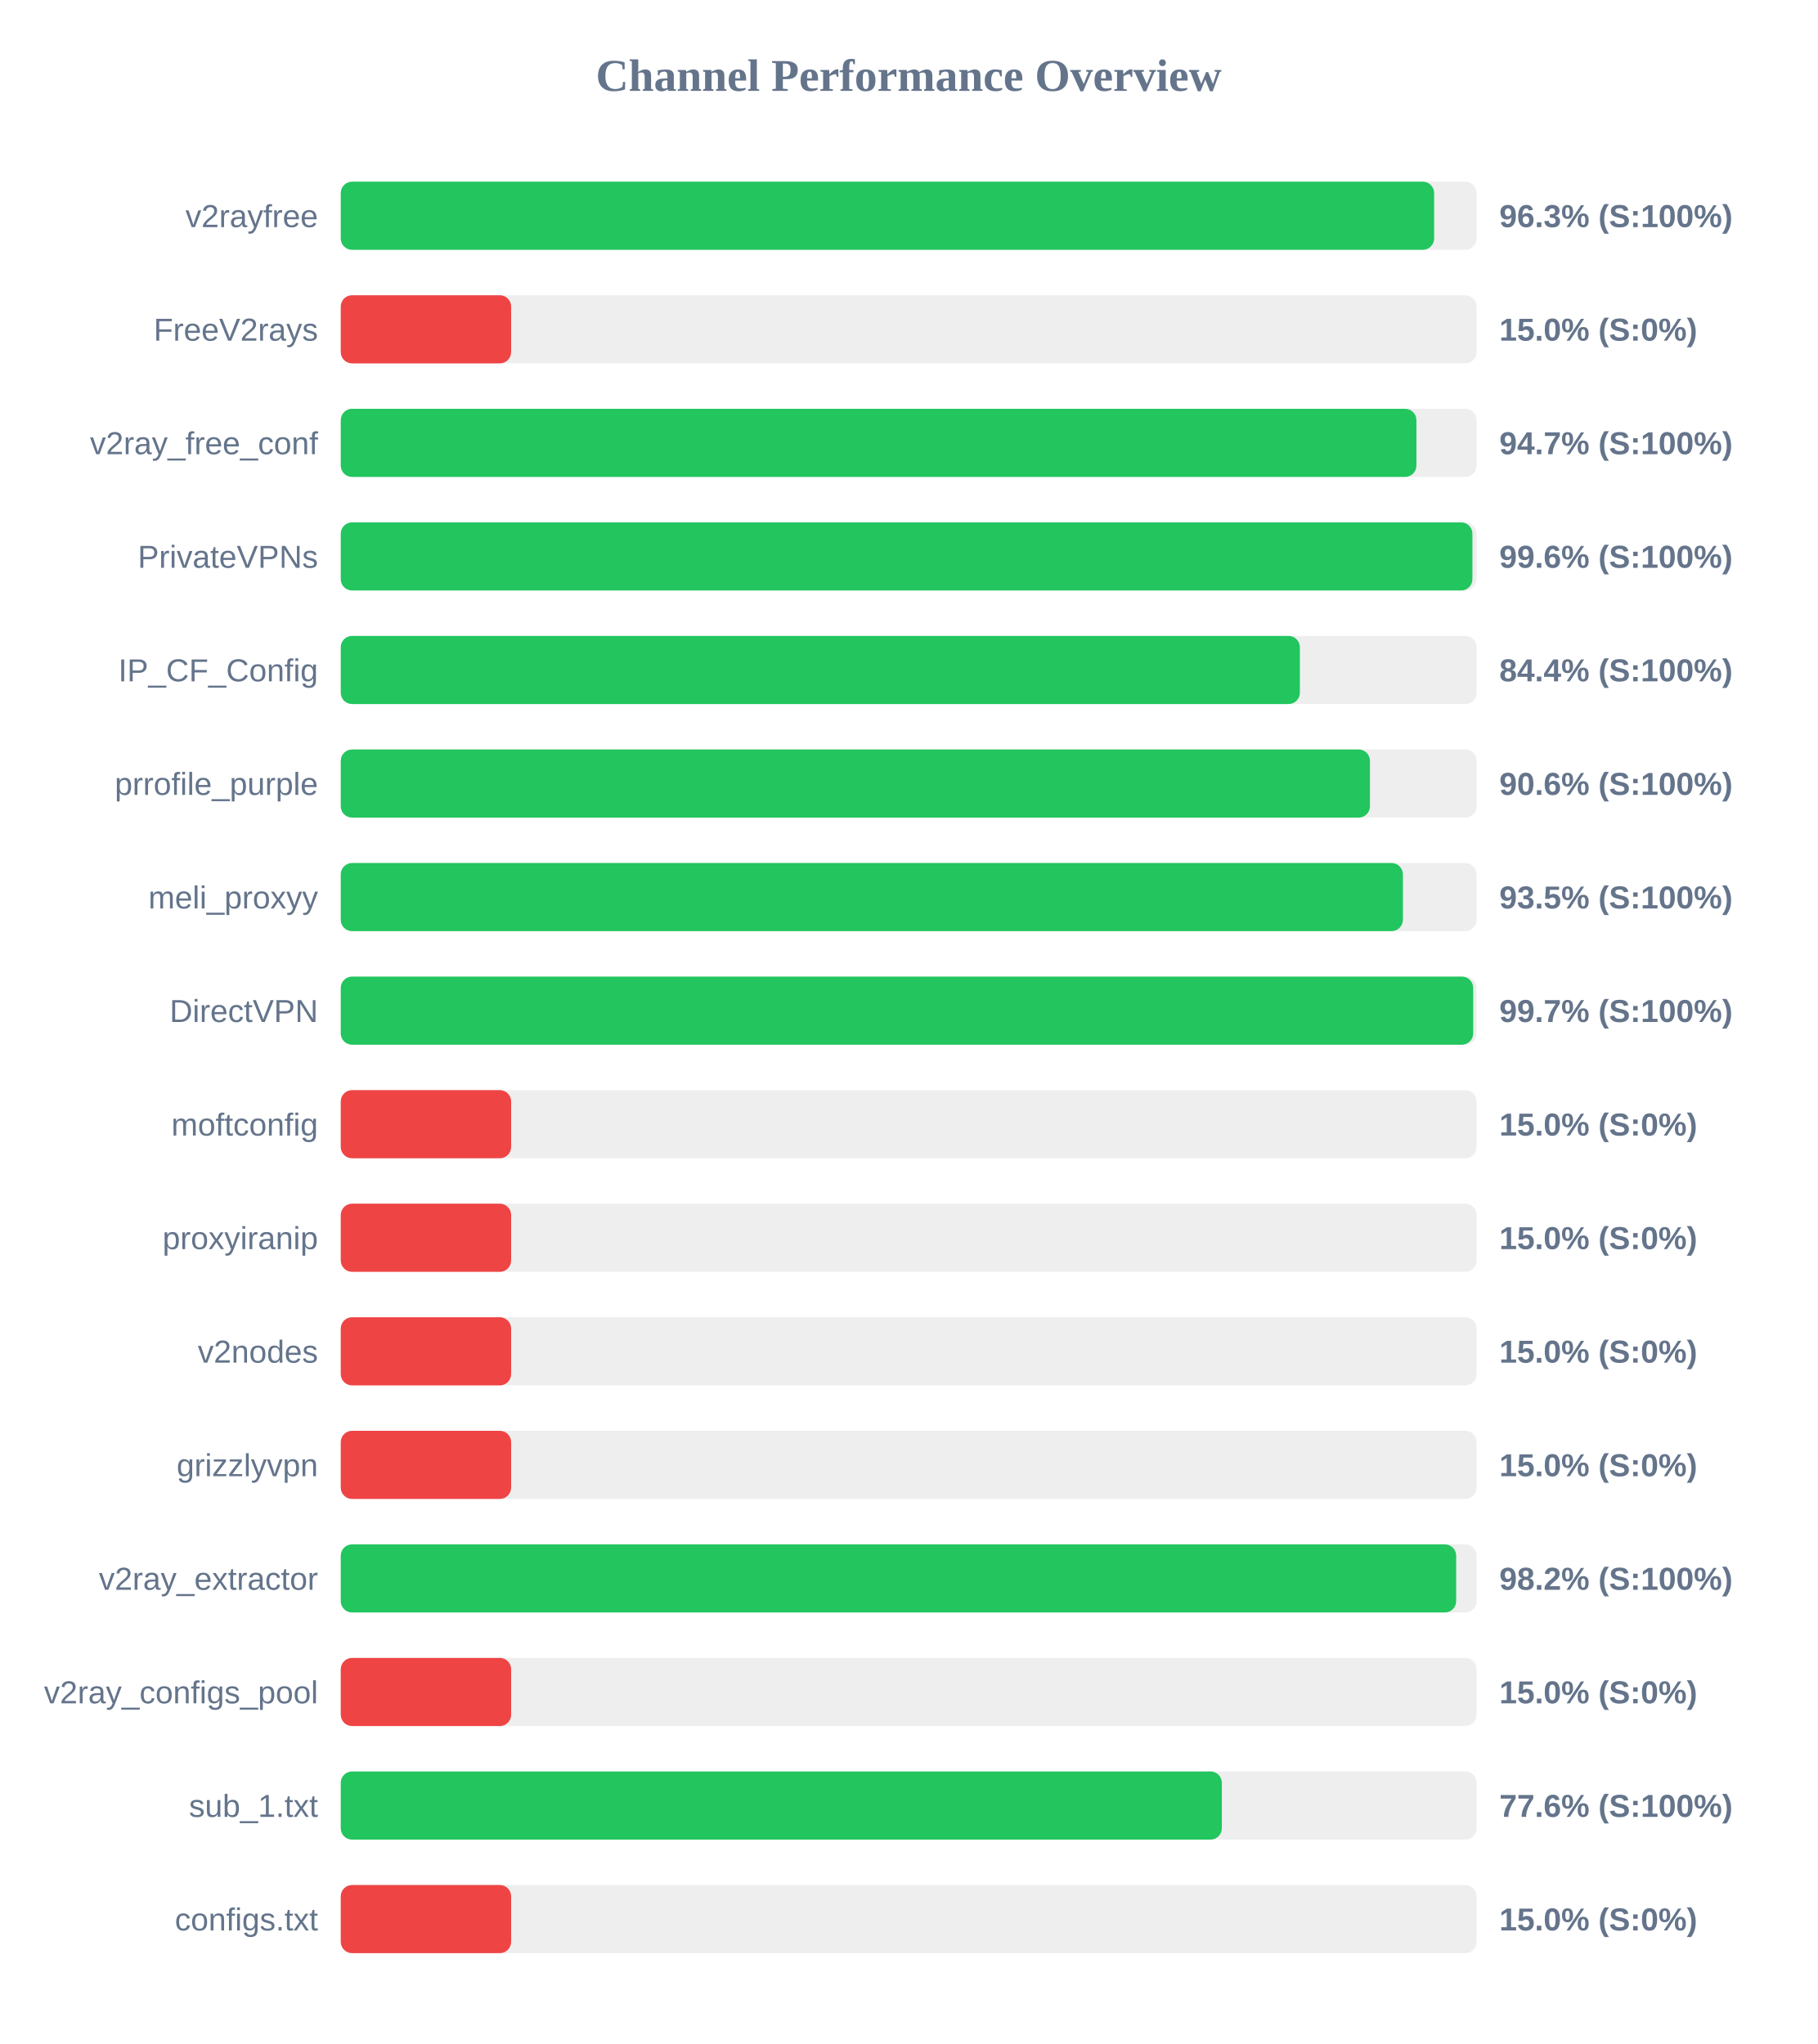
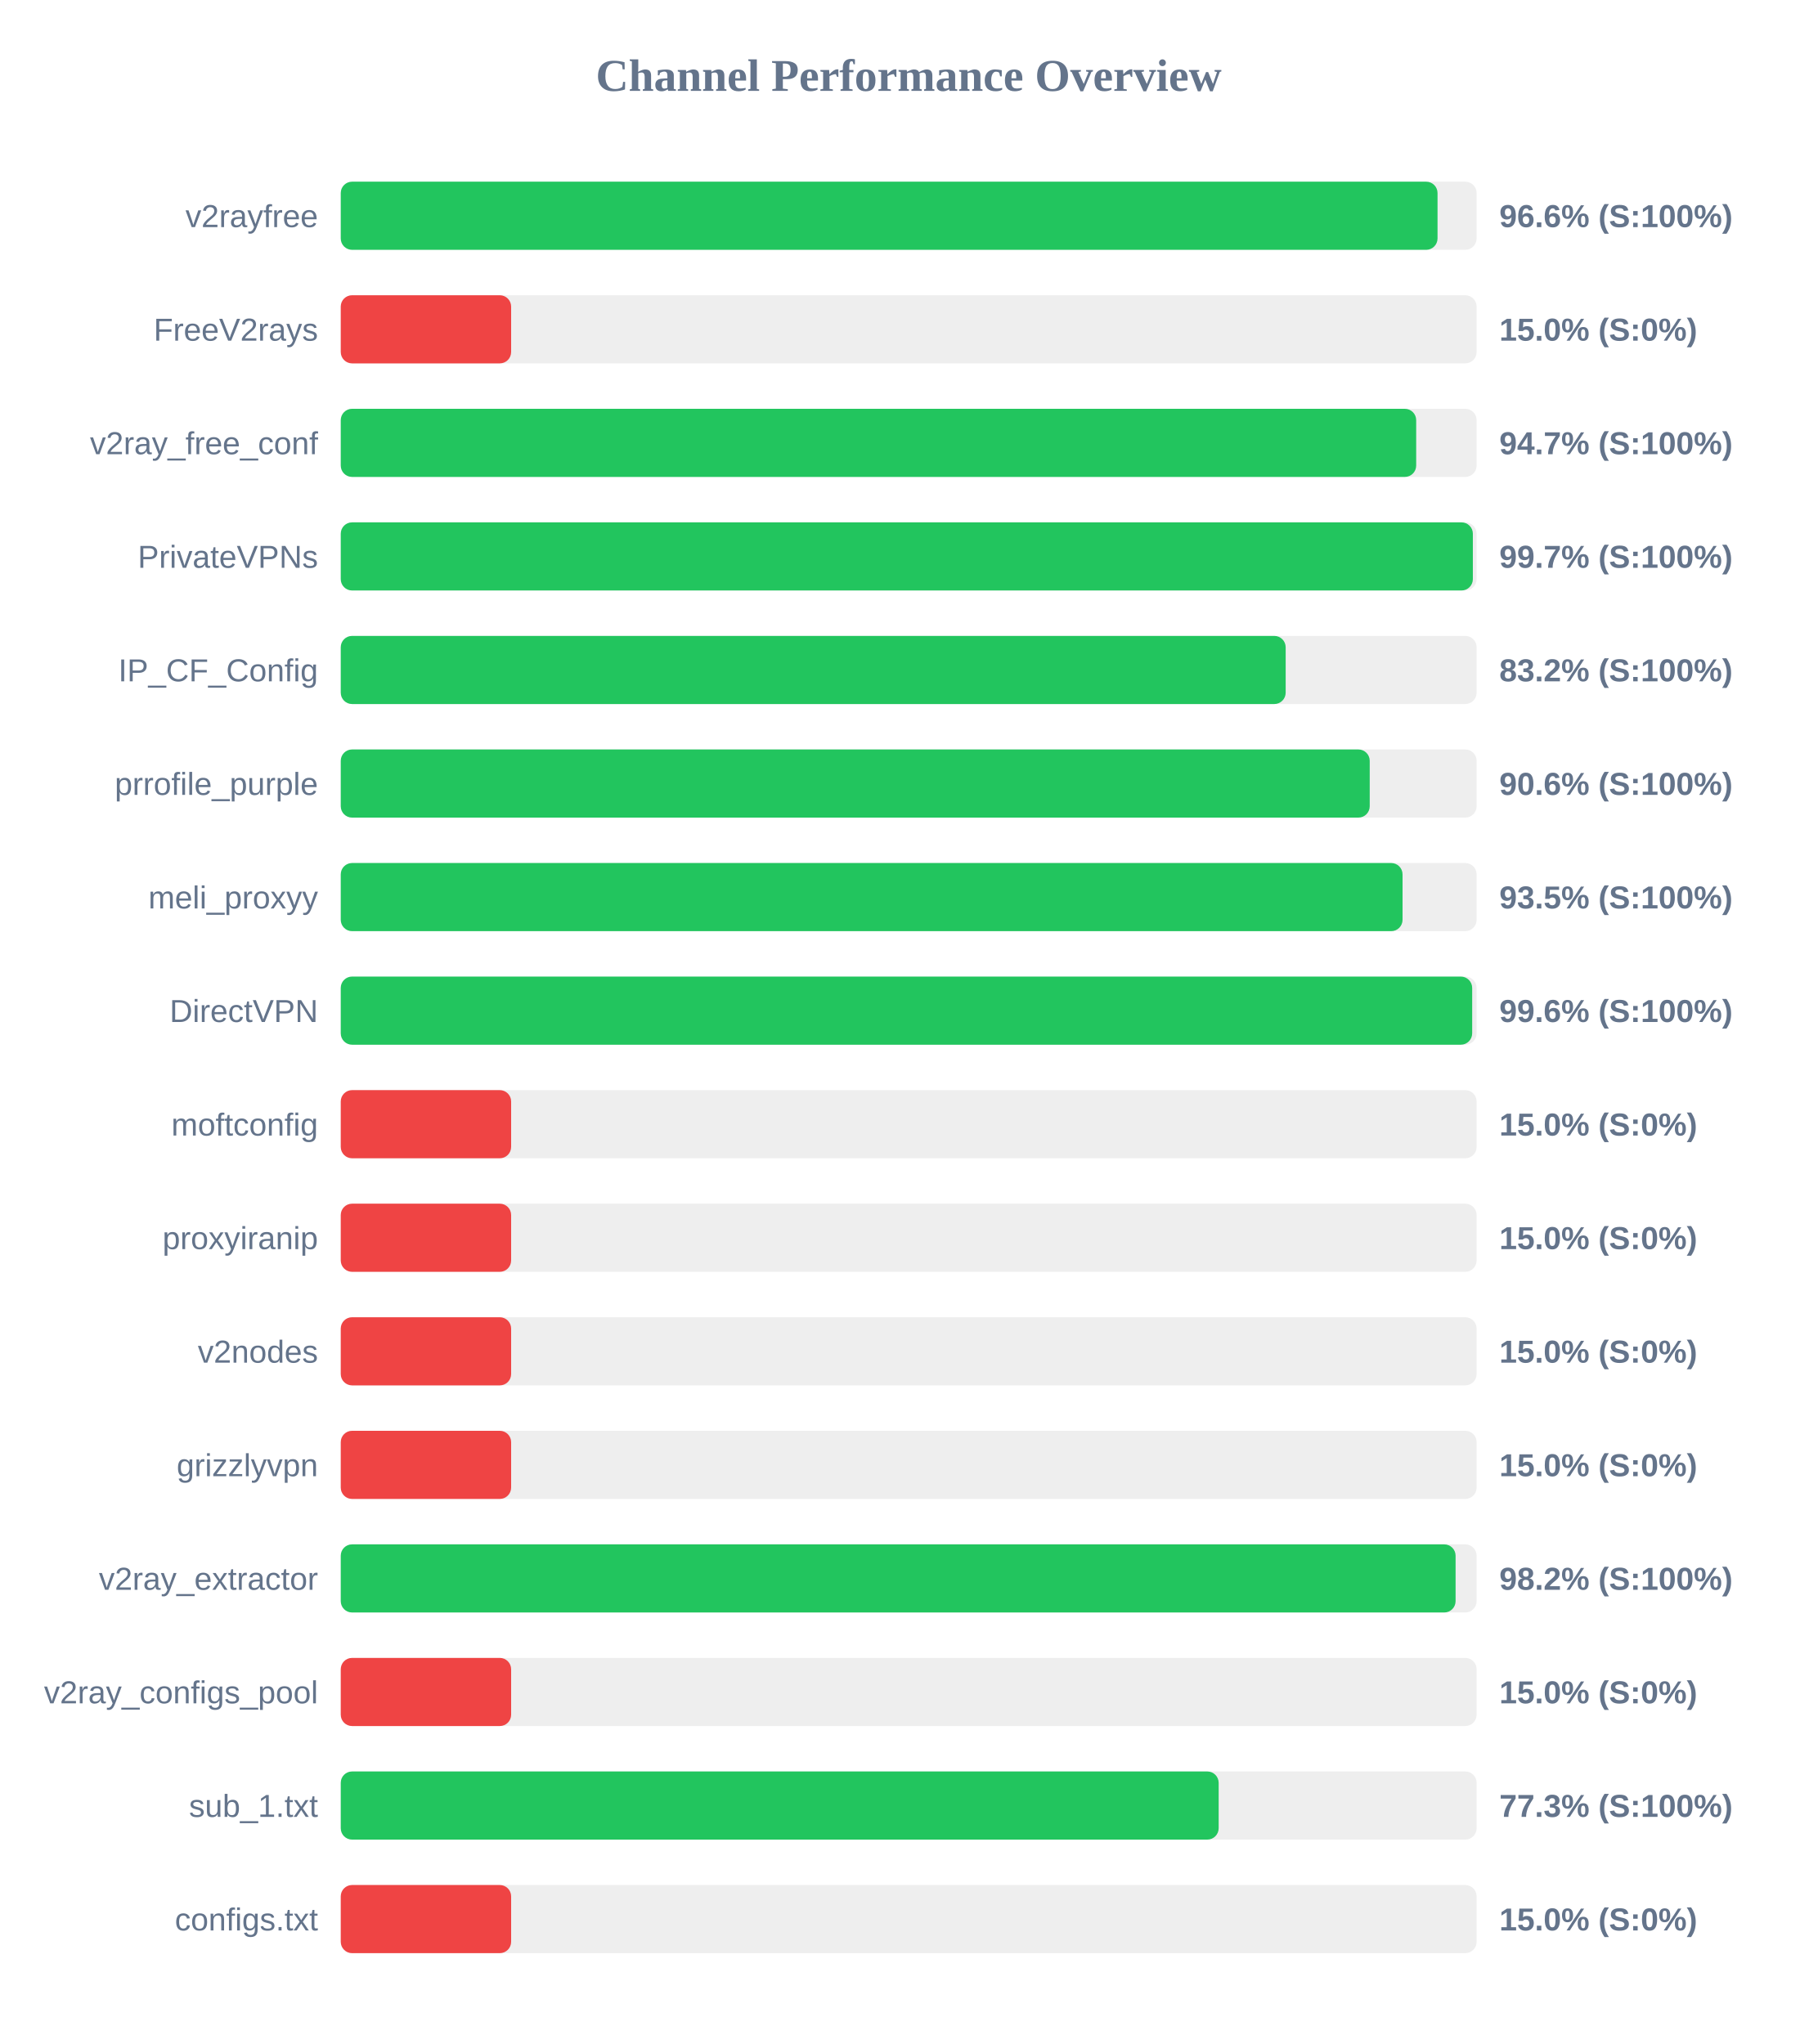
<svg xmlns="http://www.w3.org/2000/svg" width="800" height="900" version="1.1">
  <style>
        .row { font: 14px Arial; fill: #64748b; }
        .score { font: bold 14px Arial; fill: #64748b; }
    </style>
  <text x="400" y="40" text-anchor="middle" font-size="20px" font-weight="bold" fill="#64748b">Channel Performance Overview</text>
  <rect x="150" y="80" width="500" height="30" fill="#eee" rx="5" />
-   <rect x="150" y="80" width="481.3" height="30" fill="#22c55e" rx="5" />
+   <rect x="150" y="80" width="482.8" height="30" fill="#22c55e" rx="5" />
  <text x="140" y="100" text-anchor="end" class="row">v2rayfree</text>
-   <text x="660" y="100" text-anchor="start" class="score">96.3% (S:100%)</text>
+   <text x="660" y="100" text-anchor="start" class="score">96.6% (S:100%)</text>
  <rect x="150" y="130" width="500" height="30" fill="#eee" rx="5" />
  <rect x="150" y="130" width="75.0" height="30" fill="#ef4444" rx="5" />
  <text x="140" y="150" text-anchor="end" class="row">FreeV2rays</text>
  <text x="660" y="150" text-anchor="start" class="score">15.0% (S:0%)</text>
  <rect x="150" y="180" width="500" height="30" fill="#eee" rx="5" />
-   <rect x="150" y="180" width="473.5" height="30" fill="#22c55e" rx="5" />
+   <rect x="150" y="180" width="473.4" height="30" fill="#22c55e" rx="5" />
  <text x="140" y="200" text-anchor="end" class="row">v2ray_free_conf</text>
  <text x="660" y="200" text-anchor="start" class="score">94.7% (S:100%)</text>
  <rect x="150" y="230" width="500" height="30" fill="#eee" rx="5" />
-   <rect x="150" y="230" width="498.15" height="30" fill="#22c55e" rx="5" />
+   <rect x="150" y="230" width="498.35" height="30" fill="#22c55e" rx="5" />
  <text x="140" y="250" text-anchor="end" class="row">PrivateVPNs</text>
-   <text x="660" y="250" text-anchor="start" class="score">99.6% (S:100%)</text>
+   <text x="660" y="250" text-anchor="start" class="score">99.7% (S:100%)</text>
  <rect x="150" y="280" width="500" height="30" fill="#eee" rx="5" />
-   <rect x="150" y="280" width="422.2" height="30" fill="#22c55e" rx="5" />
+   <rect x="150" y="280" width="415.95" height="30" fill="#22c55e" rx="5" />
  <text x="140" y="300" text-anchor="end" class="row">IP_CF_Config</text>
-   <text x="660" y="300" text-anchor="start" class="score">84.4% (S:100%)</text>
+   <text x="660" y="300" text-anchor="start" class="score">83.2% (S:100%)</text>
  <rect x="150" y="330" width="500" height="30" fill="#eee" rx="5" />
-   <rect x="150" y="330" width="453.05" height="30" fill="#22c55e" rx="5" />
+   <rect x="150" y="330" width="452.95" height="30" fill="#22c55e" rx="5" />
  <text x="140" y="350" text-anchor="end" class="row">prrofile_purple</text>
  <text x="660" y="350" text-anchor="start" class="score">90.6% (S:100%)</text>
  <rect x="150" y="380" width="500" height="30" fill="#eee" rx="5" />
-   <rect x="150" y="380" width="467.55" height="30" fill="#22c55e" rx="5" />
+   <rect x="150" y="380" width="467.4" height="30" fill="#22c55e" rx="5" />
  <text x="140" y="400" text-anchor="end" class="row">meli_proxyy</text>
  <text x="660" y="400" text-anchor="start" class="score">93.5% (S:100%)</text>
  <rect x="150" y="430" width="500" height="30" fill="#eee" rx="5" />
-   <rect x="150" y="430" width="498.5" height="30" fill="#22c55e" rx="5" />
+   <rect x="150" y="430" width="498.05" height="30" fill="#22c55e" rx="5" />
  <text x="140" y="450" text-anchor="end" class="row">DirectVPN</text>
-   <text x="660" y="450" text-anchor="start" class="score">99.7% (S:100%)</text>
+   <text x="660" y="450" text-anchor="start" class="score">99.6% (S:100%)</text>
  <rect x="150" y="480" width="500" height="30" fill="#eee" rx="5" />
  <rect x="150" y="480" width="75.0" height="30" fill="#ef4444" rx="5" />
  <text x="140" y="500" text-anchor="end" class="row">moftconfig</text>
  <text x="660" y="500" text-anchor="start" class="score">15.0% (S:0%)</text>
  <rect x="150" y="530" width="500" height="30" fill="#eee" rx="5" />
  <rect x="150" y="530" width="75.0" height="30" fill="#ef4444" rx="5" />
  <text x="140" y="550" text-anchor="end" class="row">proxyiranip</text>
  <text x="660" y="550" text-anchor="start" class="score">15.0% (S:0%)</text>
  <rect x="150" y="580" width="500" height="30" fill="#eee" rx="5" />
  <rect x="150" y="580" width="75.0" height="30" fill="#ef4444" rx="5" />
  <text x="140" y="600" text-anchor="end" class="row">v2nodes</text>
  <text x="660" y="600" text-anchor="start" class="score">15.0% (S:0%)</text>
  <rect x="150" y="630" width="500" height="30" fill="#eee" rx="5" />
  <rect x="150" y="630" width="75.0" height="30" fill="#ef4444" rx="5" />
  <text x="140" y="650" text-anchor="end" class="row">grizzlyvpn</text>
  <text x="660" y="650" text-anchor="start" class="score">15.0% (S:0%)</text>
  <rect x="150" y="680" width="500" height="30" fill="#eee" rx="5" />
-   <rect x="150" y="680" width="491.0" height="30" fill="#22c55e" rx="5" />
+   <rect x="150" y="680" width="490.75" height="30" fill="#22c55e" rx="5" />
  <text x="140" y="700" text-anchor="end" class="row">v2ray_extractor</text>
  <text x="660" y="700" text-anchor="start" class="score">98.2% (S:100%)</text>
  <rect x="150" y="730" width="500" height="30" fill="#eee" rx="5" />
  <rect x="150" y="730" width="75.0" height="30" fill="#ef4444" rx="5" />
  <text x="140" y="750" text-anchor="end" class="row">v2ray_configs_pool</text>
  <text x="660" y="750" text-anchor="start" class="score">15.0% (S:0%)</text>
  <rect x="150" y="780" width="500" height="30" fill="#eee" rx="5" />
-   <rect x="150" y="780" width="387.85" height="30" fill="#22c55e" rx="5" />
+   <rect x="150" y="780" width="386.45" height="30" fill="#22c55e" rx="5" />
  <text x="140" y="800" text-anchor="end" class="row">sub_1.txt</text>
-   <text x="660" y="800" text-anchor="start" class="score">77.6% (S:100%)</text>
+   <text x="660" y="800" text-anchor="start" class="score">77.3% (S:100%)</text>
  <rect x="150" y="830" width="500" height="30" fill="#eee" rx="5" />
  <rect x="150" y="830" width="75.0" height="30" fill="#ef4444" rx="5" />
  <text x="140" y="850" text-anchor="end" class="row">configs.txt</text>
  <text x="660" y="850" text-anchor="start" class="score">15.0% (S:0%)</text>
</svg>
